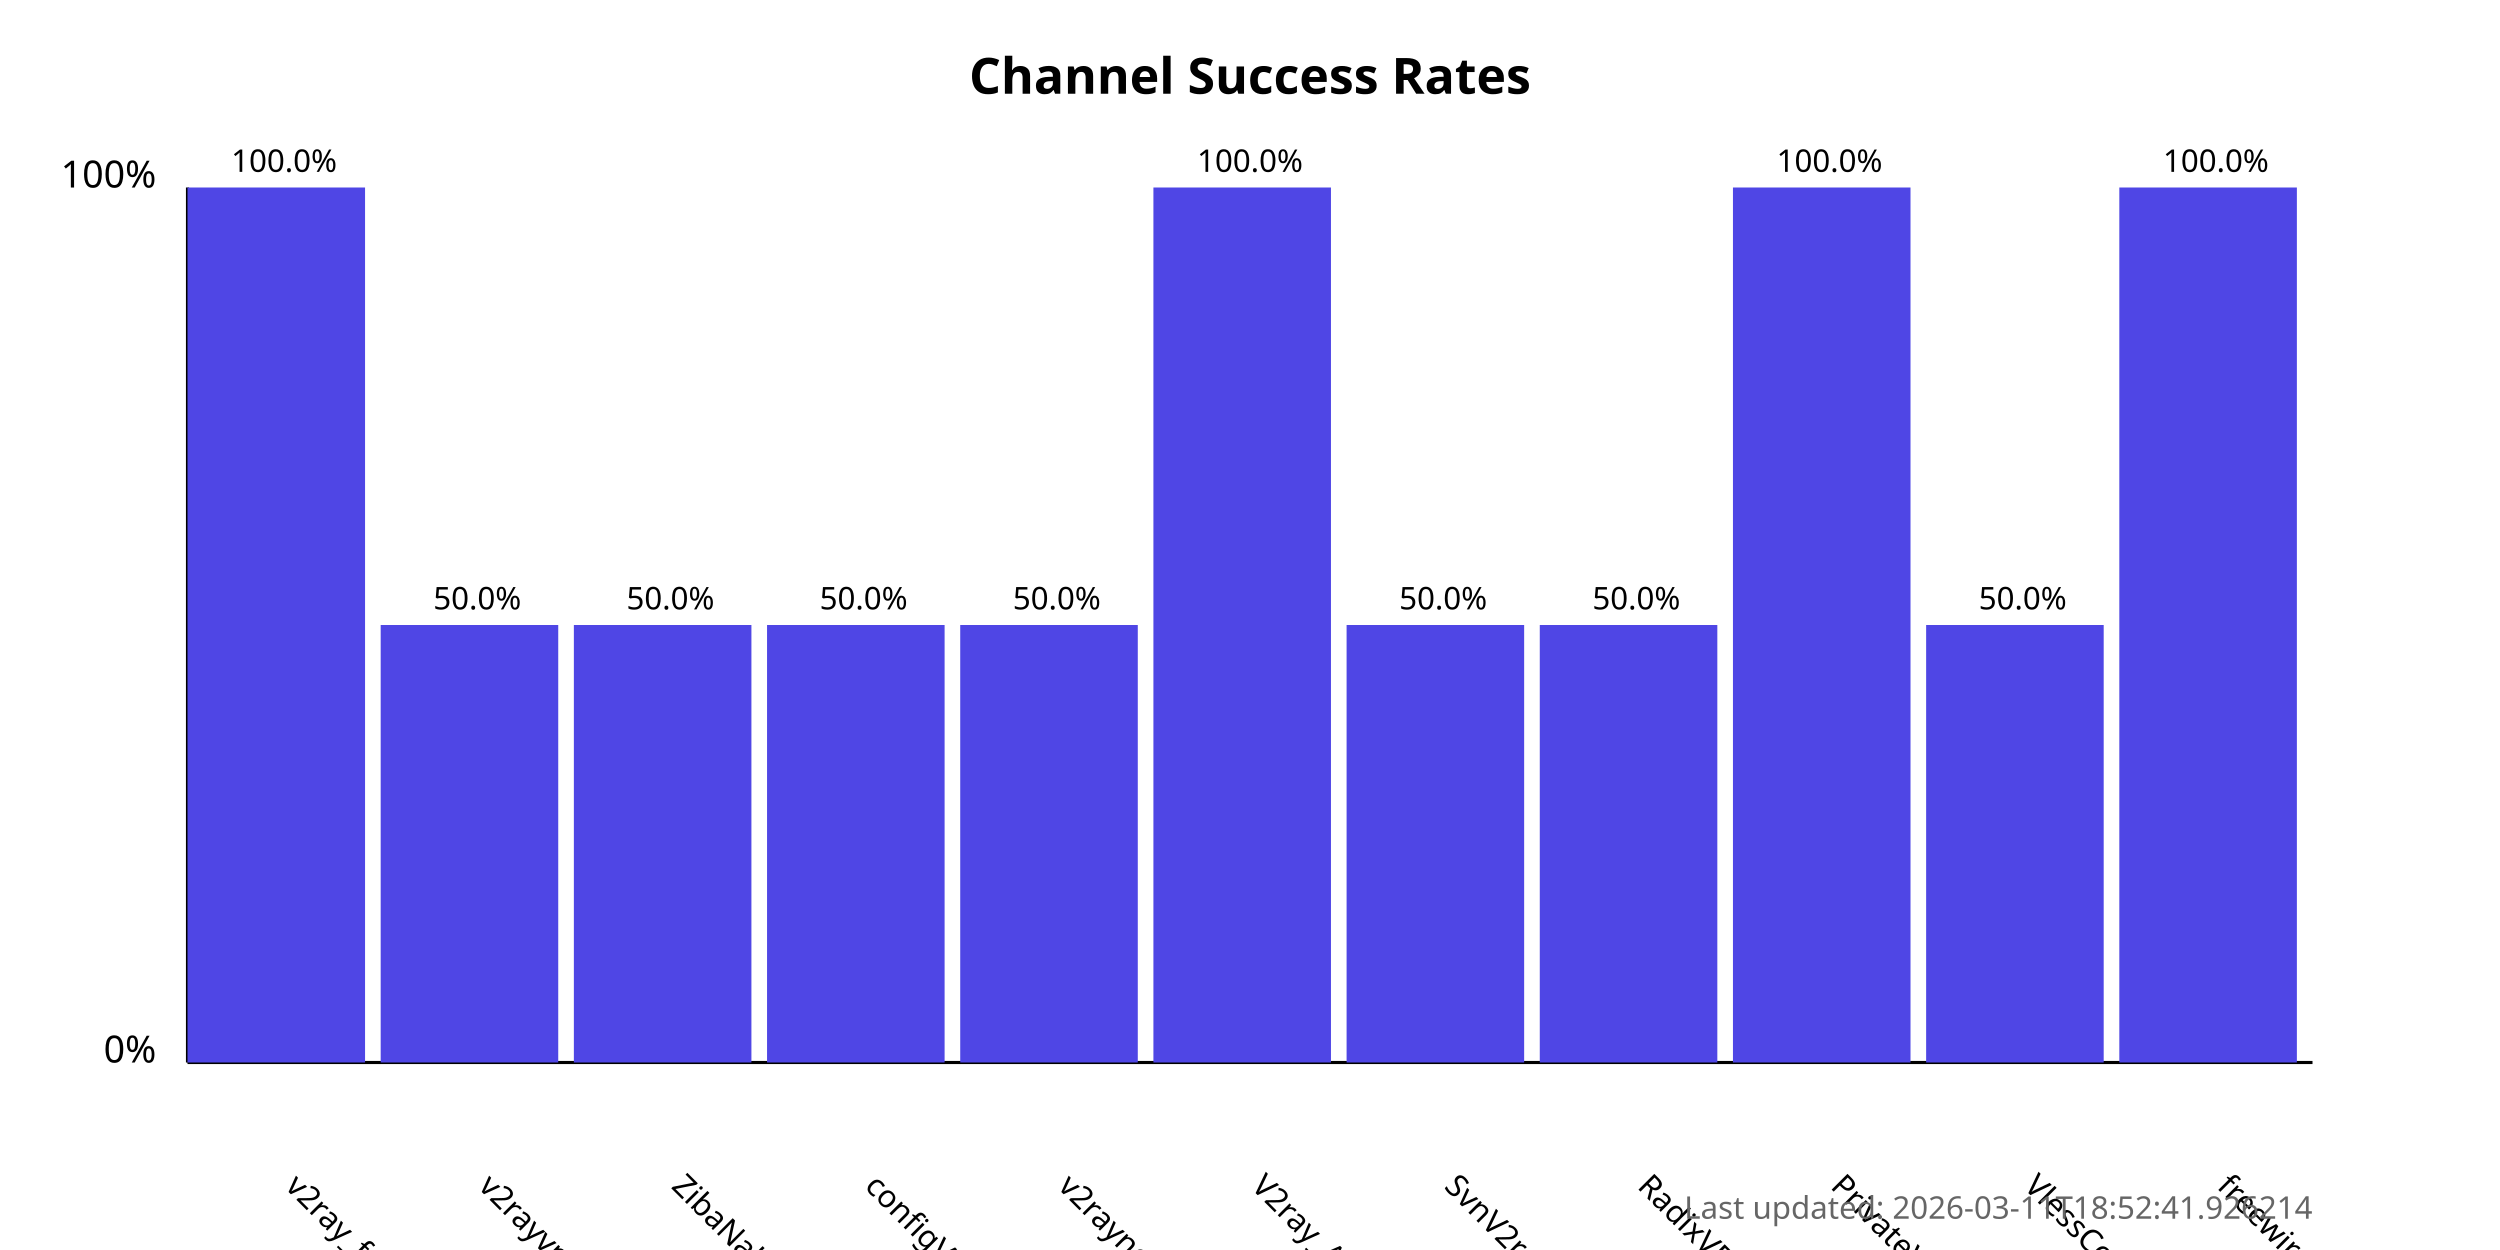
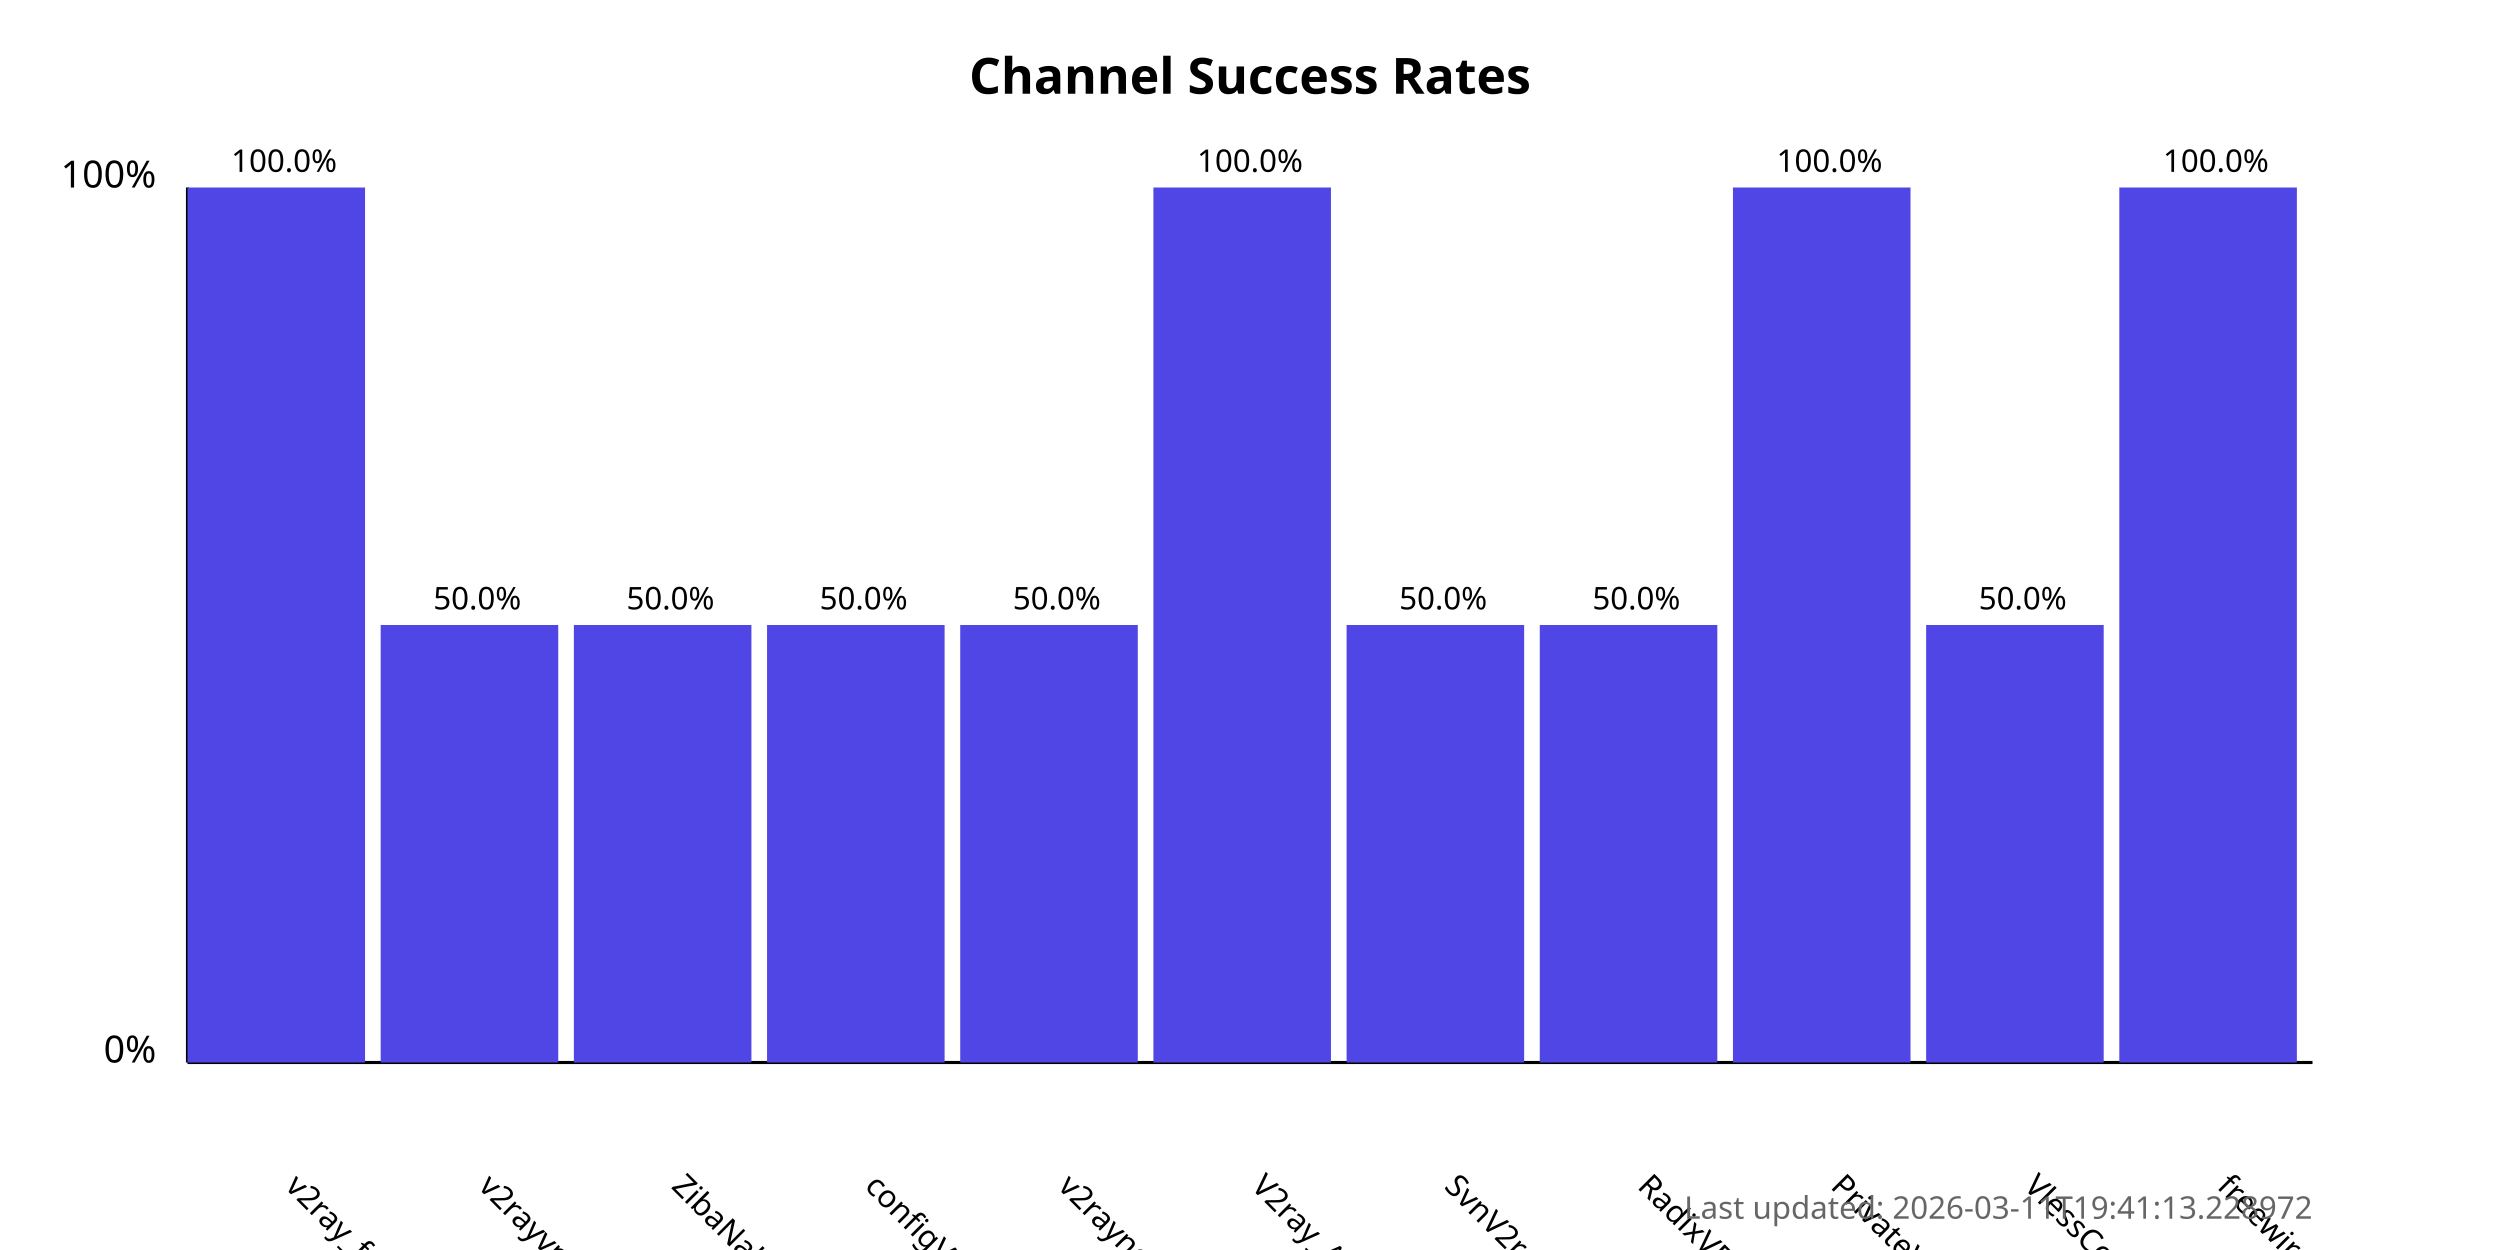
<svg xmlns="http://www.w3.org/2000/svg" width="800" height="400">
  <style>
            .chart-title { font: bold 16px sans-serif; }
            .axis-label { font: 12px sans-serif; }
            .tick-label { font: 10px sans-serif; }
            .bar { fill: #4f46e5; }
            .bar:hover { fill: #6366f1; }
            .timestamp { font: 10px sans-serif; fill: #666; }
        </style>
  <text x="400.0" y="30" text-anchor="middle" class="chart-title">
            Channel Success Rates
        </text>
  <line x1="60" y1="340" x2="60" y2="60" stroke="black" stroke-width="1" />
  <line x1="60" y1="340" x2="740" y2="340" stroke="black" stroke-width="1" />
  <text x="50" y="340" text-anchor="end" class="axis-label">0%</text>
  <text x="50" y="60" text-anchor="end" class="axis-label">100%</text>
  <g>
    <rect x="60" y="60.0" width="56.818" height="280.0" class="bar" />
    <text x="90.909" y="380" transform="rotate(45, 90.90909, 380)" text-anchor="start" class="tick-label">
                v2ray_free_conf
            </text>
    <text x="90.909" y="55.0" text-anchor="middle" class="tick-label">
                100.0%
            </text>
  </g>
  <g>
    <rect x="121.818" y="200.0" width="56.818" height="140.0" class="bar" />
    <text x="152.727" y="380" transform="rotate(45, 152.7273, 380)" text-anchor="start" class="tick-label">
                v2rayvpno
            </text>
    <text x="152.727" y="195.0" text-anchor="middle" class="tick-label">
                50.0%
            </text>
  </g>
  <g>
    <rect x="183.636" y="200.0" width="56.818" height="140.0" class="bar" />
    <text x="214.545" y="380" transform="rotate(45, 214.5455, 380)" text-anchor="start" class="tick-label">
                ZibaNabz
            </text>
    <text x="214.545" y="195.0" text-anchor="middle" class="tick-label">
                50.0%
            </text>
  </g>
  <g>
    <rect x="245.455" y="200.0" width="56.818" height="140.0" class="bar" />
    <text x="276.364" y="380" transform="rotate(45, 276.3636, 380)" text-anchor="start" class="tick-label">
                configV2rayForFree
            </text>
    <text x="276.364" y="195.0" text-anchor="middle" class="tick-label">
                50.0%
            </text>
  </g>
  <g>
    <rect x="307.273" y="200.0" width="56.818" height="140.0" class="bar" />
    <text x="338.182" y="380" transform="rotate(45, 338.1818, 380)" text-anchor="start" class="tick-label">
                v2rayngvpn
            </text>
    <text x="338.182" y="195.0" text-anchor="middle" class="tick-label">
                50.0%
            </text>
  </g>
  <g>
    <rect x="369.091" y="60.0" width="56.818" height="280.0" class="bar" />
    <text x="400.0" y="380" transform="rotate(45, 400.0, 380)" text-anchor="start" class="tick-label">
                V2ray_Alpha
            </text>
    <text x="400.0" y="55.0" text-anchor="middle" class="tick-label">
                100.0%
            </text>
  </g>
  <g>
    <rect x="430.909" y="200.0" width="56.818" height="140.0" class="bar" />
    <text x="461.818" y="380" transform="rotate(45, 461.8182, 380)" text-anchor="start" class="tick-label">
                SvnV2ray
            </text>
    <text x="461.818" y="195.0" text-anchor="middle" class="tick-label">
                50.0%
            </text>
  </g>
  <g>
    <rect x="492.727" y="200.0" width="56.818" height="140.0" class="bar" />
    <text x="523.636" y="380" transform="rotate(45, 523.6364, 380)" text-anchor="start" class="tick-label">
                RadixVPN
            </text>
    <text x="523.636" y="195.0" text-anchor="middle" class="tick-label">
                50.0%
            </text>
  </g>
  <g>
    <rect x="554.545" y="60.0" width="56.818" height="280.0" class="bar" />
    <text x="585.455" y="380" transform="rotate(45, 585.4545, 380)" text-anchor="start" class="tick-label">
                PrivateVPNs
            </text>
    <text x="585.455" y="55.0" text-anchor="middle" class="tick-label">
                100.0%
            </text>
  </g>
  <g>
    <rect x="616.364" y="200.0" width="56.818" height="140.0" class="bar" />
    <text x="647.273" y="380" transform="rotate(45, 647.2727, 380)" text-anchor="start" class="tick-label">
                VlessConfig
            </text>
    <text x="647.273" y="195.0" text-anchor="middle" class="tick-label">
                50.0%
            </text>
  </g>
  <g>
    <rect x="678.182" y="60.0" width="56.818" height="280.0" class="bar" />
    <text x="709.091" y="380" transform="rotate(45, 709.0909, 380)" text-anchor="start" class="tick-label">
                freewireguard
            </text>
    <text x="709.091" y="55.0" text-anchor="middle" class="tick-label">
                100.0%
            </text>
  </g>
  <text x="740" y="390" text-anchor="end" class="timestamp">
-             Last updated: 2026-03-11T18:52:41.926214
+             Last updated: 2026-03-11T19:41:13.228972
        </text>
</svg>
